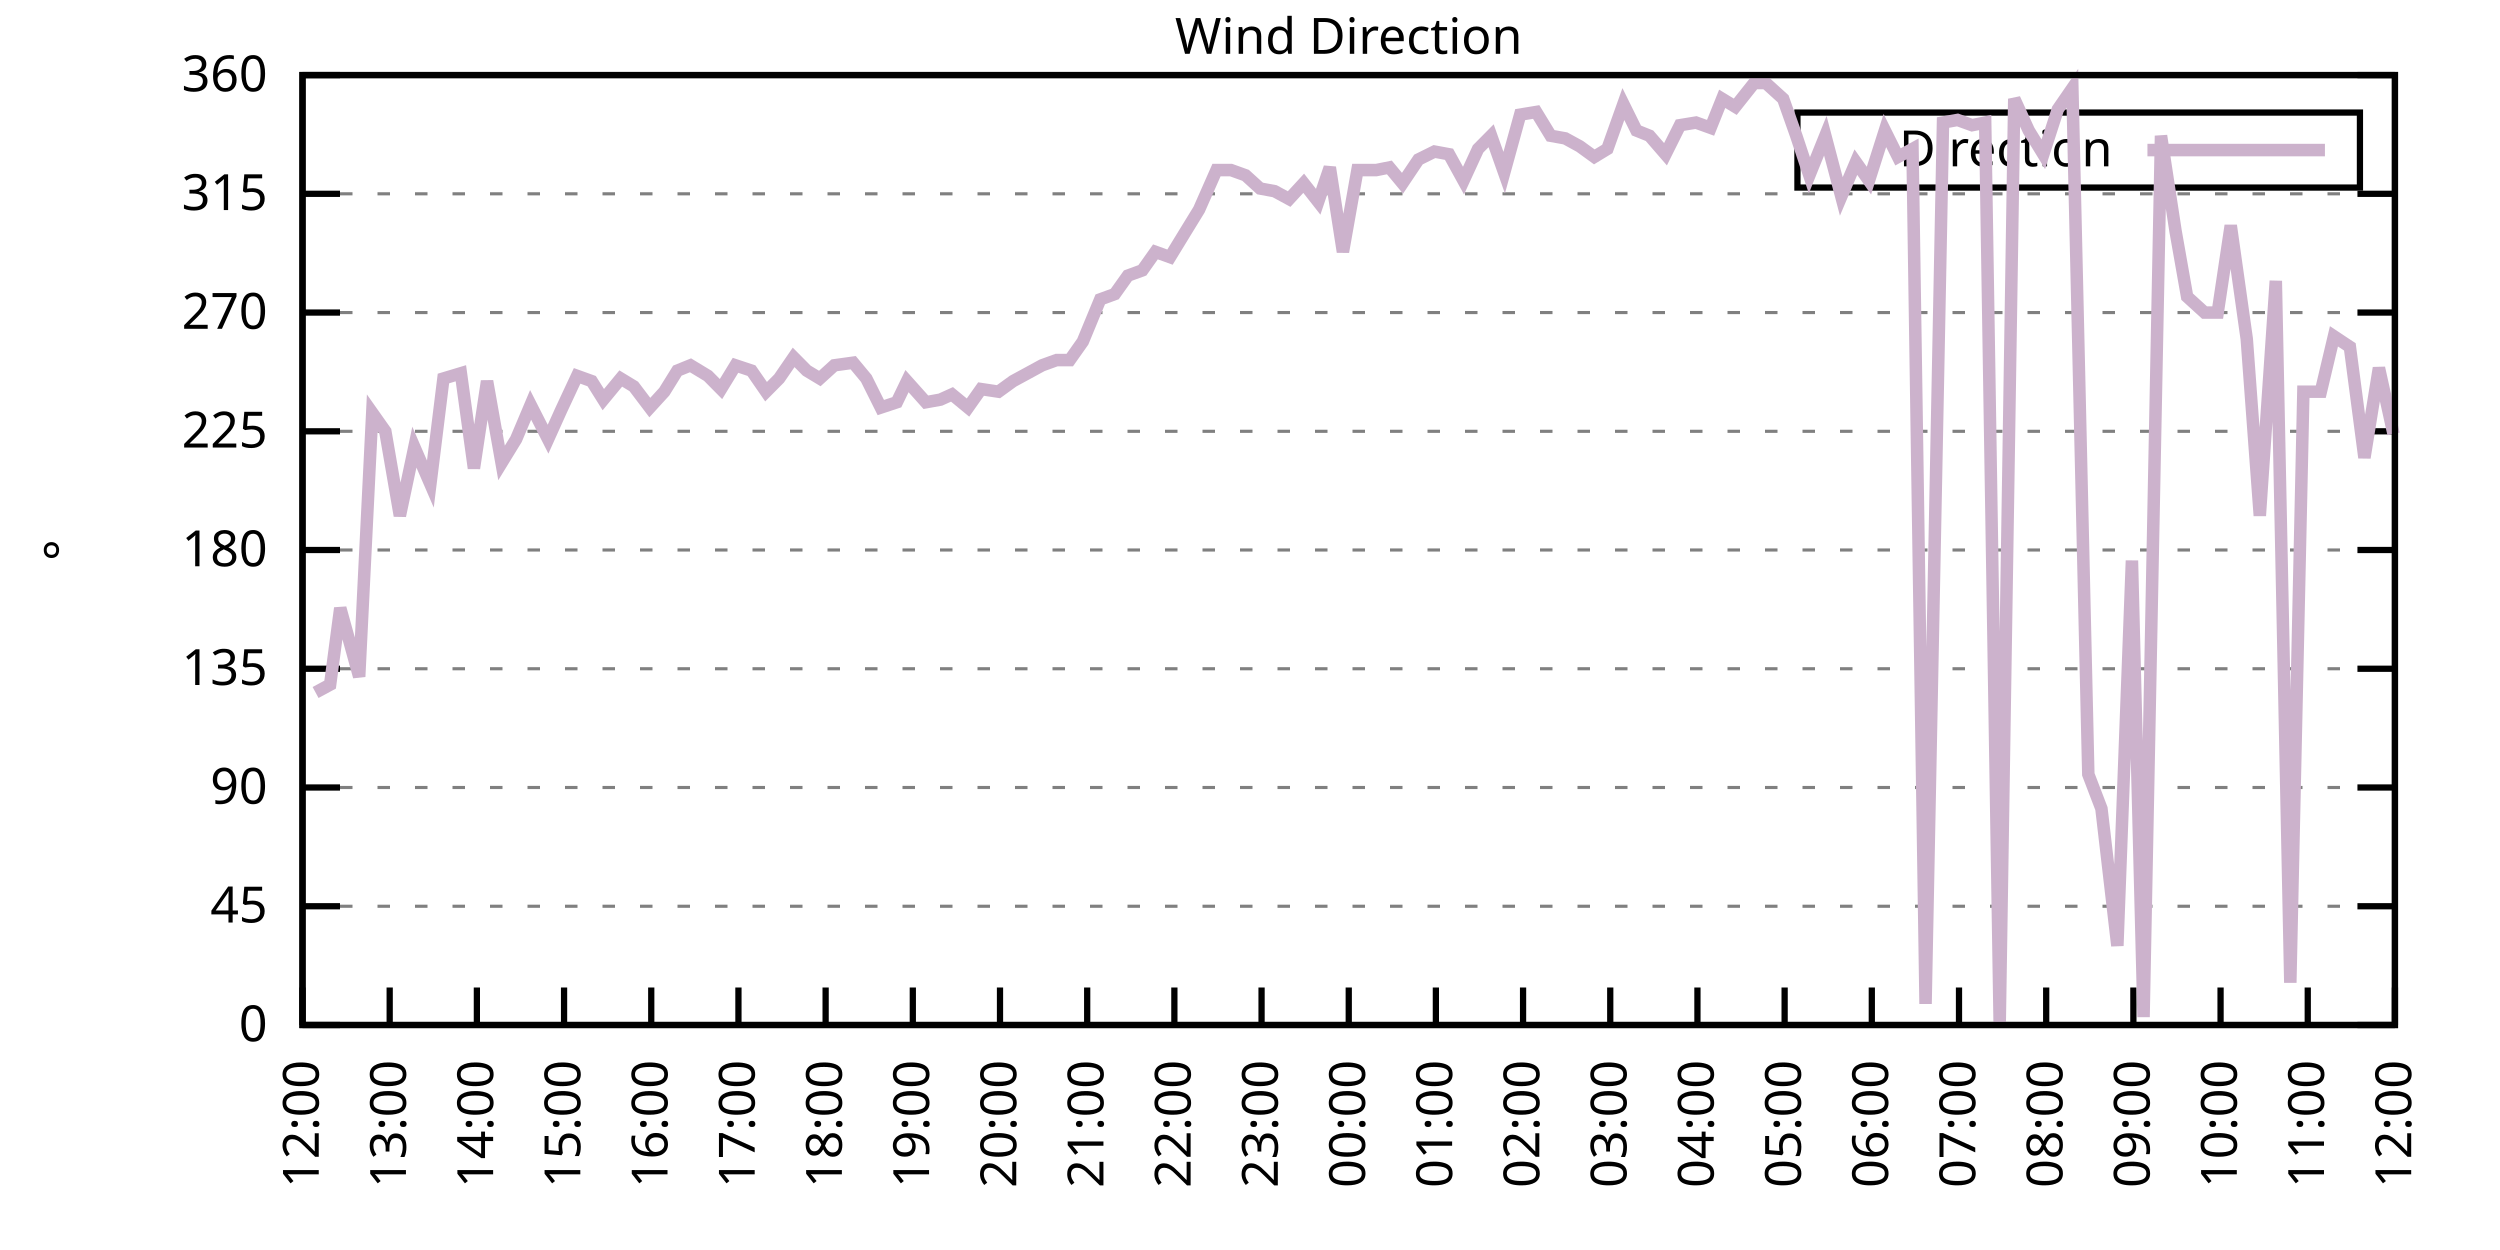
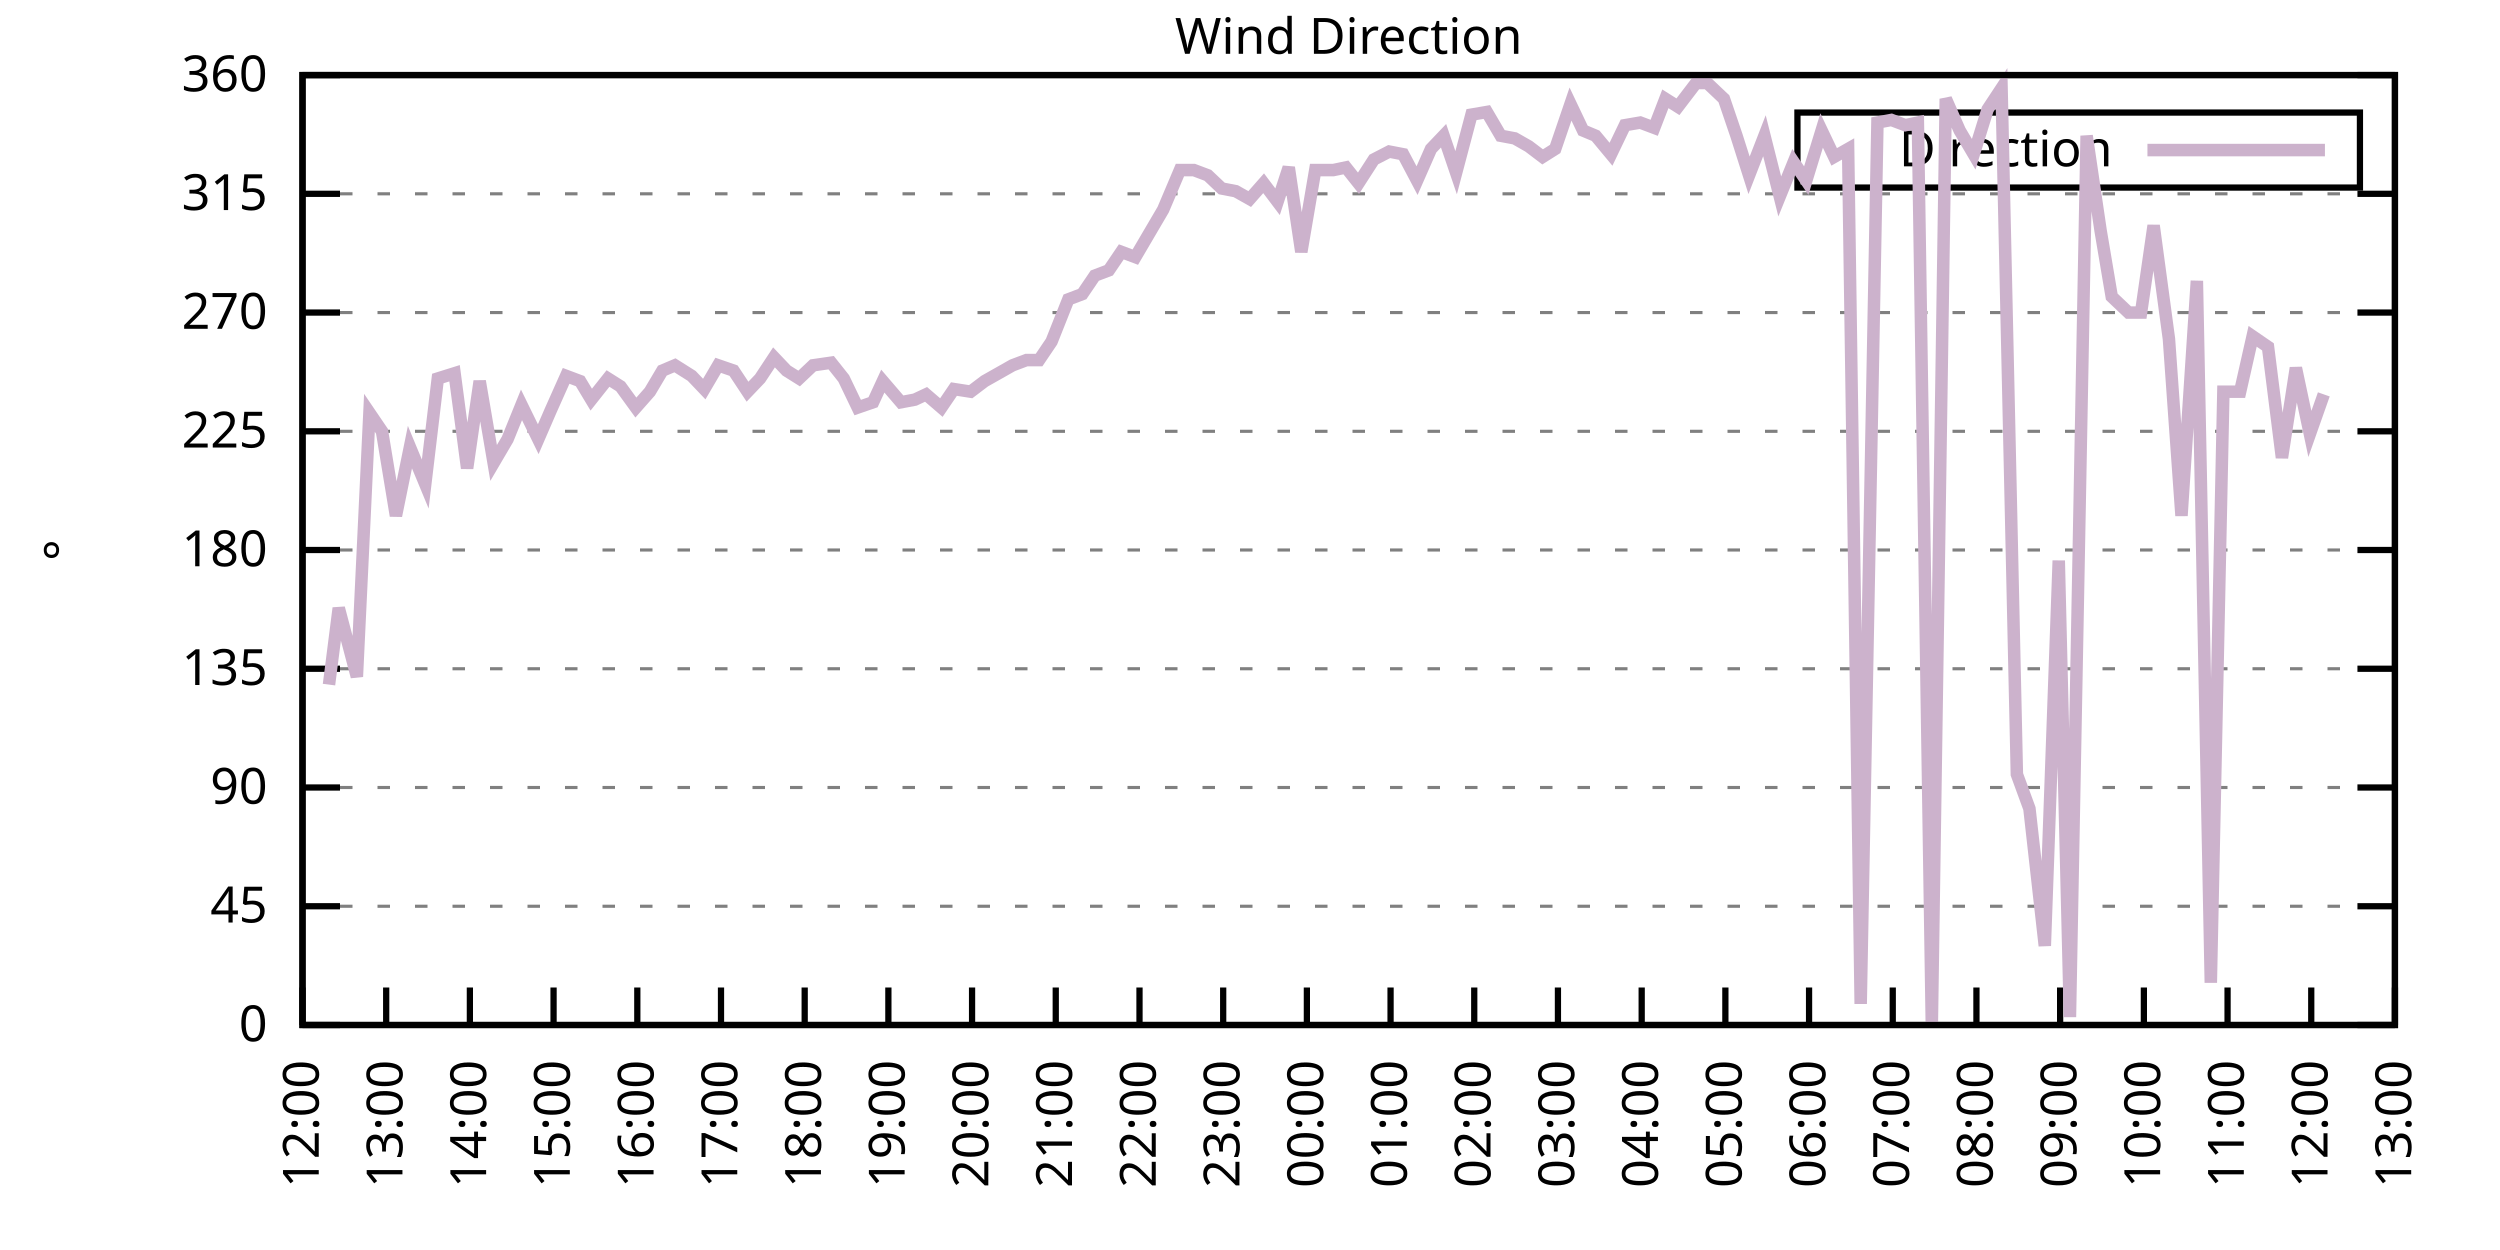
<svg xmlns="http://www.w3.org/2000/svg" xmlns:xlink="http://www.w3.org/1999/xlink" width="400" height="200" viewBox="0 0 400 200">
  <g id="gnuplot_canvas">
    <rect x="0" y="0" width="400" height="200" fill="none" />
    <defs>
      <circle id="gpDot" r="0.5" stroke-width="0.5" stroke="currentColor" />
      <path id="gpPt0" stroke-width="0.333" stroke="currentColor" d="M-1,0 h2 M0,-1 v2" />
      <path id="gpPt1" stroke-width="0.333" stroke="currentColor" d="M-1,-1 L1,1 M1,-1 L-1,1" />
      <path id="gpPt2" stroke-width="0.333" stroke="currentColor" d="M-1,0 L1,0 M0,-1 L0,1 M-1,-1 L1,1 M-1,1 L1,-1" />
      <rect id="gpPt3" stroke-width="0.333" stroke="currentColor" x="-1" y="-1" width="2" height="2" />
      <rect id="gpPt4" stroke-width="0.333" stroke="currentColor" fill="currentColor" x="-1" y="-1" width="2" height="2" />
      <circle id="gpPt5" stroke-width="0.333" stroke="currentColor" cx="0" cy="0" r="1" />
      <use xlink:href="#gpPt5" id="gpPt6" fill="currentColor" stroke="none" />
      <path id="gpPt7" stroke-width="0.333" stroke="currentColor" d="M0,-1.33 L-1.33,0.67 L1.33,0.67 z" />
      <use xlink:href="#gpPt7" id="gpPt8" fill="currentColor" stroke="none" />
      <use xlink:href="#gpPt7" id="gpPt9" stroke="currentColor" transform="rotate(180)" />
      <use xlink:href="#gpPt9" id="gpPt10" fill="currentColor" stroke="none" />
      <use xlink:href="#gpPt3" id="gpPt11" stroke="currentColor" transform="rotate(45)" />
      <use xlink:href="#gpPt11" id="gpPt12" fill="currentColor" stroke="none" />
      <path id="gpPt13" stroke-width="0.333" stroke="currentColor" d="M0,1.330 L1.265,0.411 L0.782,-1.067 L-0.782,-1.076 L-1.265,0.411 z" />
      <use xlink:href="#gpPt13" id="gpPt14" fill="currentColor" stroke="none" />
      <filter id="textbox" filterUnits="objectBoundingBox" x="0" y="0" height="1" width="1">
        <feFlood flood-color="white" flood-opacity="1" result="bgnd" />
        <feComposite in="SourceGraphic" in2="bgnd" operator="atop" />
      </filter>
      <filter id="greybox" filterUnits="objectBoundingBox" x="0" y="0" height="1" width="1">
        <feFlood flood-color="lightgrey" flood-opacity="1" result="grey" />
        <feComposite in="SourceGraphic" in2="grey" operator="atop" />
      </filter>
    </defs>
    <g fill="none" color="white" stroke="currentColor" stroke-width="1.00" stroke-linecap="butt" stroke-linejoin="miter">
</g>
    <g fill="none" color="black" stroke="currentColor" stroke-width="1.00" stroke-linecap="butt" stroke-linejoin="miter">
      <g stroke="none" shape-rendering="crispEdges">
        <polygon fill="rgb(255, 255, 255)" points="48.40,164.00 383.18,164.00 383.18,12.02 48.40,12.02 " />
      </g>
    </g>
    <g fill="none" color="black" stroke="currentColor" stroke-width="1.00" stroke-linecap="butt" stroke-linejoin="miter">
</g>
    <g fill="none" color="black" stroke="black" stroke-width="0.50" stroke-linecap="butt" stroke-linejoin="miter">
</g>
    <g fill="none" color="gray" stroke="currentColor" stroke-width="0.50" stroke-linecap="butt" stroke-linejoin="miter">
      <path stroke="gray" stroke-dasharray="2,4" class="gridline" d="M48.40,164.00 L383.19,164.00  " />
    </g>
    <g fill="none" color="gray" stroke="gray" stroke-width="1.00" stroke-linecap="butt" stroke-linejoin="miter">
</g>
    <g fill="none" color="black" stroke="currentColor" stroke-width="1.00" stroke-linecap="butt" stroke-linejoin="miter">
      <path stroke="black" d="M48.40,164.00 L54.40,164.00 M383.19,164.00 L377.19,164.00  " />
      <g transform="translate(42.80,166.60)" stroke="none" fill="black" font-family="Sans" font-size="8.00" text-anchor="end">
        <text>
          <tspan font-family="Sans"> 0</tspan>
        </text>
      </g>
    </g>
    <g fill="none" color="black" stroke="currentColor" stroke-width="1.00" stroke-linecap="butt" stroke-linejoin="miter">
</g>
    <g fill="none" color="black" stroke="black" stroke-width="0.50" stroke-linecap="butt" stroke-linejoin="miter">
</g>
    <g fill="none" color="gray" stroke="currentColor" stroke-width="0.50" stroke-linecap="butt" stroke-linejoin="miter">
      <path stroke="gray" stroke-dasharray="2,4" class="gridline" d="M48.40,145.00 L383.19,145.00  " />
    </g>
    <g fill="none" color="gray" stroke="gray" stroke-width="1.00" stroke-linecap="butt" stroke-linejoin="miter">
</g>
    <g fill="none" color="black" stroke="currentColor" stroke-width="1.00" stroke-linecap="butt" stroke-linejoin="miter">
      <path stroke="black" d="M48.40,145.00 L54.40,145.00 M383.19,145.00 L377.19,145.00  " />
      <g transform="translate(42.80,147.60)" stroke="none" fill="black" font-family="Sans" font-size="8.00" text-anchor="end">
        <text>
          <tspan font-family="Sans"> 45</tspan>
        </text>
      </g>
    </g>
    <g fill="none" color="black" stroke="currentColor" stroke-width="1.00" stroke-linecap="butt" stroke-linejoin="miter">
</g>
    <g fill="none" color="black" stroke="black" stroke-width="0.50" stroke-linecap="butt" stroke-linejoin="miter">
</g>
    <g fill="none" color="gray" stroke="currentColor" stroke-width="0.50" stroke-linecap="butt" stroke-linejoin="miter">
      <path stroke="gray" stroke-dasharray="2,4" class="gridline" d="M48.40,126.00 L383.19,126.00  " />
    </g>
    <g fill="none" color="gray" stroke="gray" stroke-width="1.00" stroke-linecap="butt" stroke-linejoin="miter">
</g>
    <g fill="none" color="black" stroke="currentColor" stroke-width="1.00" stroke-linecap="butt" stroke-linejoin="miter">
      <path stroke="black" d="M48.40,126.00 L54.40,126.00 M383.19,126.00 L377.19,126.00  " />
      <g transform="translate(42.80,128.60)" stroke="none" fill="black" font-family="Sans" font-size="8.00" text-anchor="end">
        <text>
          <tspan font-family="Sans"> 90</tspan>
        </text>
      </g>
    </g>
    <g fill="none" color="black" stroke="currentColor" stroke-width="1.00" stroke-linecap="butt" stroke-linejoin="miter">
</g>
    <g fill="none" color="black" stroke="black" stroke-width="0.50" stroke-linecap="butt" stroke-linejoin="miter">
</g>
    <g fill="none" color="gray" stroke="currentColor" stroke-width="0.50" stroke-linecap="butt" stroke-linejoin="miter">
      <path stroke="gray" stroke-dasharray="2,4" class="gridline" d="M48.40,107.00 L383.19,107.00  " />
    </g>
    <g fill="none" color="gray" stroke="gray" stroke-width="1.00" stroke-linecap="butt" stroke-linejoin="miter">
</g>
    <g fill="none" color="black" stroke="currentColor" stroke-width="1.00" stroke-linecap="butt" stroke-linejoin="miter">
      <path stroke="black" d="M48.40,107.00 L54.40,107.00 M383.19,107.00 L377.19,107.00  " />
      <g transform="translate(42.80,109.60)" stroke="none" fill="black" font-family="Sans" font-size="8.00" text-anchor="end">
        <text>
          <tspan font-family="Sans"> 135</tspan>
        </text>
      </g>
    </g>
    <g fill="none" color="black" stroke="currentColor" stroke-width="1.00" stroke-linecap="butt" stroke-linejoin="miter">
</g>
    <g fill="none" color="black" stroke="black" stroke-width="0.50" stroke-linecap="butt" stroke-linejoin="miter">
</g>
    <g fill="none" color="gray" stroke="currentColor" stroke-width="0.50" stroke-linecap="butt" stroke-linejoin="miter">
      <path stroke="gray" stroke-dasharray="2,4" class="gridline" d="M48.40,88.00 L383.19,88.00  " />
    </g>
    <g fill="none" color="gray" stroke="gray" stroke-width="1.00" stroke-linecap="butt" stroke-linejoin="miter">
</g>
    <g fill="none" color="black" stroke="currentColor" stroke-width="1.00" stroke-linecap="butt" stroke-linejoin="miter">
      <path stroke="black" d="M48.40,88.00 L54.40,88.00 M383.19,88.00 L377.19,88.00  " />
      <g transform="translate(42.80,90.60)" stroke="none" fill="black" font-family="Sans" font-size="8.00" text-anchor="end">
        <text>
          <tspan font-family="Sans"> 180</tspan>
        </text>
      </g>
    </g>
    <g fill="none" color="black" stroke="currentColor" stroke-width="1.00" stroke-linecap="butt" stroke-linejoin="miter">
</g>
    <g fill="none" color="black" stroke="black" stroke-width="0.50" stroke-linecap="butt" stroke-linejoin="miter">
</g>
    <g fill="none" color="gray" stroke="currentColor" stroke-width="0.50" stroke-linecap="butt" stroke-linejoin="miter">
      <path stroke="gray" stroke-dasharray="2,4" class="gridline" d="M48.40,69.01 L383.19,69.01  " />
    </g>
    <g fill="none" color="gray" stroke="gray" stroke-width="1.00" stroke-linecap="butt" stroke-linejoin="miter">
</g>
    <g fill="none" color="black" stroke="currentColor" stroke-width="1.00" stroke-linecap="butt" stroke-linejoin="miter">
      <path stroke="black" d="M48.40,69.01 L54.40,69.01 M383.19,69.01 L377.19,69.01  " />
      <g transform="translate(42.80,71.61)" stroke="none" fill="black" font-family="Sans" font-size="8.00" text-anchor="end">
        <text>
          <tspan font-family="Sans"> 225</tspan>
        </text>
      </g>
    </g>
    <g fill="none" color="black" stroke="currentColor" stroke-width="1.00" stroke-linecap="butt" stroke-linejoin="miter">
</g>
    <g fill="none" color="black" stroke="black" stroke-width="0.50" stroke-linecap="butt" stroke-linejoin="miter">
</g>
    <g fill="none" color="gray" stroke="currentColor" stroke-width="0.50" stroke-linecap="butt" stroke-linejoin="miter">
      <path stroke="gray" stroke-dasharray="2,4" class="gridline" d="M48.40,50.01 L383.19,50.01  " />
    </g>
    <g fill="none" color="gray" stroke="gray" stroke-width="1.00" stroke-linecap="butt" stroke-linejoin="miter">
</g>
    <g fill="none" color="black" stroke="currentColor" stroke-width="1.00" stroke-linecap="butt" stroke-linejoin="miter">
      <path stroke="black" d="M48.40,50.01 L54.40,50.01 M383.19,50.01 L377.19,50.01  " />
      <g transform="translate(42.80,52.61)" stroke="none" fill="black" font-family="Sans" font-size="8.00" text-anchor="end">
        <text>
          <tspan font-family="Sans"> 270</tspan>
        </text>
      </g>
    </g>
    <g fill="none" color="black" stroke="currentColor" stroke-width="1.00" stroke-linecap="butt" stroke-linejoin="miter">
</g>
    <g fill="none" color="black" stroke="black" stroke-width="0.50" stroke-linecap="butt" stroke-linejoin="miter">
</g>
    <g fill="none" color="gray" stroke="currentColor" stroke-width="0.50" stroke-linecap="butt" stroke-linejoin="miter">
      <path stroke="gray" stroke-dasharray="2,4" class="gridline" d="M48.40,31.01 L383.19,31.01  " />
    </g>
    <g fill="none" color="gray" stroke="gray" stroke-width="1.00" stroke-linecap="butt" stroke-linejoin="miter">
</g>
    <g fill="none" color="black" stroke="currentColor" stroke-width="1.00" stroke-linecap="butt" stroke-linejoin="miter">
      <path stroke="black" d="M48.40,31.01 L54.40,31.01 M383.19,31.01 L377.19,31.01  " />
      <g transform="translate(42.80,33.61)" stroke="none" fill="black" font-family="Sans" font-size="8.00" text-anchor="end">
        <text>
          <tspan font-family="Sans"> 315</tspan>
        </text>
      </g>
    </g>
    <g fill="none" color="black" stroke="currentColor" stroke-width="1.00" stroke-linecap="butt" stroke-linejoin="miter">
</g>
    <g fill="none" color="black" stroke="black" stroke-width="0.50" stroke-linecap="butt" stroke-linejoin="miter">
</g>
    <g fill="none" color="gray" stroke="currentColor" stroke-width="0.50" stroke-linecap="butt" stroke-linejoin="miter">
      <path stroke="gray" stroke-dasharray="2,4" class="gridline" d="M48.40,12.01 L383.19,12.01  " />
    </g>
    <g fill="none" color="gray" stroke="gray" stroke-width="1.00" stroke-linecap="butt" stroke-linejoin="miter">
</g>
    <g fill="none" color="black" stroke="currentColor" stroke-width="1.00" stroke-linecap="butt" stroke-linejoin="miter">
      <path stroke="black" d="M48.40,12.01 L54.40,12.01 M383.19,12.01 L377.19,12.01  " />
      <g transform="translate(42.80,14.61)" stroke="none" fill="black" font-family="Sans" font-size="8.00" text-anchor="end">
        <text>
          <tspan font-family="Sans"> 360</tspan>
        </text>
      </g>
    </g>
    <g fill="none" color="black" stroke="currentColor" stroke-width="1.00" stroke-linecap="butt" stroke-linejoin="miter">
      <path stroke="black" d="M48.40,164.00 L48.40,158.00  " />
      <g transform="translate(51.00,169.60) rotate(270.00)" stroke="none" fill="black" font-family="Sans" font-size="8.00" text-anchor="end">
        <text>
          <tspan font-family="Sans">12:00</tspan>
        </text>
      </g>
    </g>
    <g fill="none" color="black" stroke="currentColor" stroke-width="1.00" stroke-linecap="butt" stroke-linejoin="miter">
-       <path stroke="black" d="M62.35,164.00 L62.35,158.00  " />
-       <g transform="translate(64.95,169.60) rotate(270.00)" stroke="none" fill="black" font-family="Sans" font-size="8.00" text-anchor="end">
+       <path stroke="black" d="M61.79,164.00 L61.79,158.00  " />
+       <g transform="translate(64.39,169.60) rotate(270.00)" stroke="none" fill="black" font-family="Sans" font-size="8.00" text-anchor="end">
        <text>
          <tspan font-family="Sans">13:00</tspan>
        </text>
      </g>
    </g>
    <g fill="none" color="black" stroke="currentColor" stroke-width="1.00" stroke-linecap="butt" stroke-linejoin="miter">
-       <path stroke="black" d="M76.30,164.00 L76.30,158.00  " />
-       <g transform="translate(78.90,169.60) rotate(270.00)" stroke="none" fill="black" font-family="Sans" font-size="8.00" text-anchor="end">
+       <path stroke="black" d="M75.18,164.00 L75.18,158.00  " />
+       <g transform="translate(77.78,169.60) rotate(270.00)" stroke="none" fill="black" font-family="Sans" font-size="8.00" text-anchor="end">
        <text>
          <tspan font-family="Sans">14:00</tspan>
        </text>
      </g>
    </g>
    <g fill="none" color="black" stroke="currentColor" stroke-width="1.00" stroke-linecap="butt" stroke-linejoin="miter">
-       <path stroke="black" d="M90.25,164.00 L90.25,158.00  " />
-       <g transform="translate(92.85,169.60) rotate(270.00)" stroke="none" fill="black" font-family="Sans" font-size="8.00" text-anchor="end">
+       <path stroke="black" d="M88.57,164.00 L88.57,158.00  " />
+       <g transform="translate(91.17,169.60) rotate(270.00)" stroke="none" fill="black" font-family="Sans" font-size="8.00" text-anchor="end">
        <text>
          <tspan font-family="Sans">15:00</tspan>
        </text>
      </g>
    </g>
    <g fill="none" color="black" stroke="currentColor" stroke-width="1.00" stroke-linecap="butt" stroke-linejoin="miter">
-       <path stroke="black" d="M104.20,164.00 L104.20,158.00  " />
-       <g transform="translate(106.80,169.60) rotate(270.00)" stroke="none" fill="black" font-family="Sans" font-size="8.00" text-anchor="end">
+       <path stroke="black" d="M101.97,164.00 L101.97,158.00  " />
+       <g transform="translate(104.57,169.60) rotate(270.00)" stroke="none" fill="black" font-family="Sans" font-size="8.00" text-anchor="end">
        <text>
          <tspan font-family="Sans">16:00</tspan>
        </text>
      </g>
    </g>
    <g fill="none" color="black" stroke="currentColor" stroke-width="1.00" stroke-linecap="butt" stroke-linejoin="miter">
-       <path stroke="black" d="M118.15,164.00 L118.15,158.00  " />
-       <g transform="translate(120.75,169.60) rotate(270.00)" stroke="none" fill="black" font-family="Sans" font-size="8.00" text-anchor="end">
+       <path stroke="black" d="M115.36,164.00 L115.36,158.00  " />
+       <g transform="translate(117.96,169.60) rotate(270.00)" stroke="none" fill="black" font-family="Sans" font-size="8.00" text-anchor="end">
        <text>
          <tspan font-family="Sans">17:00</tspan>
        </text>
      </g>
    </g>
    <g fill="none" color="black" stroke="currentColor" stroke-width="1.00" stroke-linecap="butt" stroke-linejoin="miter">
-       <path stroke="black" d="M132.10,164.00 L132.10,158.00  " />
-       <g transform="translate(134.70,169.60) rotate(270.00)" stroke="none" fill="black" font-family="Sans" font-size="8.00" text-anchor="end">
+       <path stroke="black" d="M128.75,164.00 L128.75,158.00  " />
+       <g transform="translate(131.35,169.60) rotate(270.00)" stroke="none" fill="black" font-family="Sans" font-size="8.00" text-anchor="end">
        <text>
          <tspan font-family="Sans">18:00</tspan>
        </text>
      </g>
    </g>
    <g fill="none" color="black" stroke="currentColor" stroke-width="1.00" stroke-linecap="butt" stroke-linejoin="miter">
-       <path stroke="black" d="M146.05,164.00 L146.05,158.00  " />
-       <g transform="translate(148.65,169.60) rotate(270.00)" stroke="none" fill="black" font-family="Sans" font-size="8.00" text-anchor="end">
+       <path stroke="black" d="M142.14,164.00 L142.14,158.00  " />
+       <g transform="translate(144.74,169.60) rotate(270.00)" stroke="none" fill="black" font-family="Sans" font-size="8.00" text-anchor="end">
        <text>
          <tspan font-family="Sans">19:00</tspan>
        </text>
      </g>
    </g>
    <g fill="none" color="black" stroke="currentColor" stroke-width="1.00" stroke-linecap="butt" stroke-linejoin="miter">
-       <path stroke="black" d="M160.00,164.00 L160.00,158.00  " />
-       <g transform="translate(162.60,169.60) rotate(270.00)" stroke="none" fill="black" font-family="Sans" font-size="8.00" text-anchor="end">
+       <path stroke="black" d="M155.53,164.00 L155.53,158.00  " />
+       <g transform="translate(158.13,169.60) rotate(270.00)" stroke="none" fill="black" font-family="Sans" font-size="8.00" text-anchor="end">
        <text>
          <tspan font-family="Sans">20:00</tspan>
        </text>
      </g>
    </g>
    <g fill="none" color="black" stroke="currentColor" stroke-width="1.00" stroke-linecap="butt" stroke-linejoin="miter">
-       <path stroke="black" d="M173.95,164.00 L173.95,158.00  " />
-       <g transform="translate(176.55,169.60) rotate(270.00)" stroke="none" fill="black" font-family="Sans" font-size="8.00" text-anchor="end">
+       <path stroke="black" d="M168.92,164.00 L168.92,158.00  " />
+       <g transform="translate(171.52,169.60) rotate(270.00)" stroke="none" fill="black" font-family="Sans" font-size="8.00" text-anchor="end">
        <text>
          <tspan font-family="Sans">21:00</tspan>
        </text>
      </g>
    </g>
    <g fill="none" color="black" stroke="currentColor" stroke-width="1.00" stroke-linecap="butt" stroke-linejoin="miter">
-       <path stroke="black" d="M187.90,164.00 L187.90,158.00  " />
-       <g transform="translate(190.50,169.60) rotate(270.00)" stroke="none" fill="black" font-family="Sans" font-size="8.00" text-anchor="end">
+       <path stroke="black" d="M182.32,164.00 L182.32,158.00  " />
+       <g transform="translate(184.92,169.60) rotate(270.00)" stroke="none" fill="black" font-family="Sans" font-size="8.00" text-anchor="end">
        <text>
          <tspan font-family="Sans">22:00</tspan>
        </text>
      </g>
    </g>
    <g fill="none" color="black" stroke="currentColor" stroke-width="1.00" stroke-linecap="butt" stroke-linejoin="miter">
-       <path stroke="black" d="M201.85,164.00 L201.85,158.00  " />
-       <g transform="translate(204.45,169.60) rotate(270.00)" stroke="none" fill="black" font-family="Sans" font-size="8.00" text-anchor="end">
+       <path stroke="black" d="M195.71,164.00 L195.71,158.00  " />
+       <g transform="translate(198.31,169.60) rotate(270.00)" stroke="none" fill="black" font-family="Sans" font-size="8.00" text-anchor="end">
        <text>
          <tspan font-family="Sans">23:00</tspan>
        </text>
      </g>
    </g>
    <g fill="none" color="black" stroke="currentColor" stroke-width="1.00" stroke-linecap="butt" stroke-linejoin="miter">
-       <path stroke="black" d="M215.80,164.00 L215.80,158.00  " />
-       <g transform="translate(218.40,169.60) rotate(270.00)" stroke="none" fill="black" font-family="Sans" font-size="8.00" text-anchor="end">
+       <path stroke="black" d="M209.10,164.00 L209.10,158.00  " />
+       <g transform="translate(211.70,169.60) rotate(270.00)" stroke="none" fill="black" font-family="Sans" font-size="8.00" text-anchor="end">
        <text>
          <tspan font-family="Sans">00:00</tspan>
        </text>
      </g>
    </g>
    <g fill="none" color="black" stroke="currentColor" stroke-width="1.00" stroke-linecap="butt" stroke-linejoin="miter">
-       <path stroke="black" d="M229.74,164.00 L229.74,158.00  " />
-       <g transform="translate(232.34,169.60) rotate(270.00)" stroke="none" fill="black" font-family="Sans" font-size="8.00" text-anchor="end">
+       <path stroke="black" d="M222.49,164.00 L222.49,158.00  " />
+       <g transform="translate(225.09,169.60) rotate(270.00)" stroke="none" fill="black" font-family="Sans" font-size="8.00" text-anchor="end">
        <text>
          <tspan font-family="Sans">01:00</tspan>
        </text>
      </g>
    </g>
    <g fill="none" color="black" stroke="currentColor" stroke-width="1.00" stroke-linecap="butt" stroke-linejoin="miter">
-       <path stroke="black" d="M243.69,164.00 L243.69,158.00  " />
-       <g transform="translate(246.29,169.60) rotate(270.00)" stroke="none" fill="black" font-family="Sans" font-size="8.00" text-anchor="end">
+       <path stroke="black" d="M235.88,164.00 L235.88,158.00  " />
+       <g transform="translate(238.48,169.60) rotate(270.00)" stroke="none" fill="black" font-family="Sans" font-size="8.00" text-anchor="end">
        <text>
          <tspan font-family="Sans">02:00</tspan>
        </text>
      </g>
    </g>
    <g fill="none" color="black" stroke="currentColor" stroke-width="1.00" stroke-linecap="butt" stroke-linejoin="miter">
-       <path stroke="black" d="M257.64,164.00 L257.64,158.00  " />
-       <g transform="translate(260.24,169.60) rotate(270.00)" stroke="none" fill="black" font-family="Sans" font-size="8.00" text-anchor="end">
+       <path stroke="black" d="M249.27,164.00 L249.27,158.00  " />
+       <g transform="translate(251.87,169.60) rotate(270.00)" stroke="none" fill="black" font-family="Sans" font-size="8.00" text-anchor="end">
        <text>
          <tspan font-family="Sans">03:00</tspan>
        </text>
      </g>
    </g>
    <g fill="none" color="black" stroke="currentColor" stroke-width="1.00" stroke-linecap="butt" stroke-linejoin="miter">
-       <path stroke="black" d="M271.59,164.00 L271.59,158.00  " />
-       <g transform="translate(274.19,169.60) rotate(270.00)" stroke="none" fill="black" font-family="Sans" font-size="8.00" text-anchor="end">
+       <path stroke="black" d="M262.67,164.00 L262.67,158.00  " />
+       <g transform="translate(265.27,169.60) rotate(270.00)" stroke="none" fill="black" font-family="Sans" font-size="8.00" text-anchor="end">
        <text>
          <tspan font-family="Sans">04:00</tspan>
        </text>
      </g>
    </g>
    <g fill="none" color="black" stroke="currentColor" stroke-width="1.00" stroke-linecap="butt" stroke-linejoin="miter">
-       <path stroke="black" d="M285.54,164.00 L285.54,158.00  " />
-       <g transform="translate(288.14,169.60) rotate(270.00)" stroke="none" fill="black" font-family="Sans" font-size="8.00" text-anchor="end">
+       <path stroke="black" d="M276.06,164.00 L276.06,158.00  " />
+       <g transform="translate(278.66,169.60) rotate(270.00)" stroke="none" fill="black" font-family="Sans" font-size="8.00" text-anchor="end">
        <text>
          <tspan font-family="Sans">05:00</tspan>
        </text>
      </g>
    </g>
    <g fill="none" color="black" stroke="currentColor" stroke-width="1.00" stroke-linecap="butt" stroke-linejoin="miter">
-       <path stroke="black" d="M299.49,164.00 L299.49,158.00  " />
-       <g transform="translate(302.09,169.60) rotate(270.00)" stroke="none" fill="black" font-family="Sans" font-size="8.00" text-anchor="end">
+       <path stroke="black" d="M289.45,164.00 L289.45,158.00  " />
+       <g transform="translate(292.05,169.60) rotate(270.00)" stroke="none" fill="black" font-family="Sans" font-size="8.00" text-anchor="end">
        <text>
          <tspan font-family="Sans">06:00</tspan>
        </text>
      </g>
    </g>
    <g fill="none" color="black" stroke="currentColor" stroke-width="1.00" stroke-linecap="butt" stroke-linejoin="miter">
-       <path stroke="black" d="M313.44,164.00 L313.44,158.00  " />
-       <g transform="translate(316.04,169.60) rotate(270.00)" stroke="none" fill="black" font-family="Sans" font-size="8.00" text-anchor="end">
+       <path stroke="black" d="M302.84,164.00 L302.84,158.00  " />
+       <g transform="translate(305.44,169.60) rotate(270.00)" stroke="none" fill="black" font-family="Sans" font-size="8.00" text-anchor="end">
        <text>
          <tspan font-family="Sans">07:00</tspan>
        </text>
      </g>
    </g>
    <g fill="none" color="black" stroke="currentColor" stroke-width="1.00" stroke-linecap="butt" stroke-linejoin="miter">
-       <path stroke="black" d="M327.39,164.00 L327.39,158.00  " />
-       <g transform="translate(329.99,169.60) rotate(270.00)" stroke="none" fill="black" font-family="Sans" font-size="8.00" text-anchor="end">
+       <path stroke="black" d="M316.23,164.00 L316.23,158.00  " />
+       <g transform="translate(318.83,169.60) rotate(270.00)" stroke="none" fill="black" font-family="Sans" font-size="8.00" text-anchor="end">
        <text>
          <tspan font-family="Sans">08:00</tspan>
        </text>
      </g>
    </g>
    <g fill="none" color="black" stroke="currentColor" stroke-width="1.00" stroke-linecap="butt" stroke-linejoin="miter">
-       <path stroke="black" d="M341.34,164.00 L341.34,158.00  " />
-       <g transform="translate(343.94,169.60) rotate(270.00)" stroke="none" fill="black" font-family="Sans" font-size="8.00" text-anchor="end">
+       <path stroke="black" d="M329.62,164.00 L329.62,158.00  " />
+       <g transform="translate(332.22,169.60) rotate(270.00)" stroke="none" fill="black" font-family="Sans" font-size="8.00" text-anchor="end">
        <text>
          <tspan font-family="Sans">09:00</tspan>
        </text>
      </g>
    </g>
    <g fill="none" color="black" stroke="currentColor" stroke-width="1.00" stroke-linecap="butt" stroke-linejoin="miter">
-       <path stroke="black" d="M355.29,164.00 L355.29,158.00  " />
-       <g transform="translate(357.89,169.60) rotate(270.00)" stroke="none" fill="black" font-family="Sans" font-size="8.00" text-anchor="end">
+       <path stroke="black" d="M343.02,164.00 L343.02,158.00  " />
+       <g transform="translate(345.62,169.60) rotate(270.00)" stroke="none" fill="black" font-family="Sans" font-size="8.00" text-anchor="end">
        <text>
          <tspan font-family="Sans">10:00</tspan>
        </text>
      </g>
    </g>
    <g fill="none" color="black" stroke="currentColor" stroke-width="1.00" stroke-linecap="butt" stroke-linejoin="miter">
-       <path stroke="black" d="M369.24,164.00 L369.24,158.00  " />
-       <g transform="translate(371.84,169.60) rotate(270.00)" stroke="none" fill="black" font-family="Sans" font-size="8.00" text-anchor="end">
+       <path stroke="black" d="M356.41,164.00 L356.41,158.00  " />
+       <g transform="translate(359.01,169.60) rotate(270.00)" stroke="none" fill="black" font-family="Sans" font-size="8.00" text-anchor="end">
        <text>
          <tspan font-family="Sans">11:00</tspan>
+         </text>
+       </g>
+     </g>
+     <g fill="none" color="black" stroke="currentColor" stroke-width="1.00" stroke-linecap="butt" stroke-linejoin="miter">
+       <path stroke="black" d="M369.80,164.00 L369.80,158.00  " />
+       <g transform="translate(372.40,169.60) rotate(270.00)" stroke="none" fill="black" font-family="Sans" font-size="8.00" text-anchor="end">
+         <text>
+           <tspan font-family="Sans">12:00</tspan>
        </text>
      </g>
    </g>
    <g fill="none" color="black" stroke="currentColor" stroke-width="1.00" stroke-linecap="butt" stroke-linejoin="miter">
      <path stroke="black" d="M383.19,164.00 L383.19,158.00  " />
      <g transform="translate(385.79,169.60) rotate(270.00)" stroke="none" fill="black" font-family="Sans" font-size="8.00" text-anchor="end">
        <text>
-           <tspan font-family="Sans">12:00</tspan>
+           <tspan font-family="Sans">13:00</tspan>
        </text>
      </g>
    </g>
    <g fill="none" color="black" stroke="currentColor" stroke-width="1.00" stroke-linecap="butt" stroke-linejoin="miter">
</g>
    <g fill="none" color="black" stroke="currentColor" stroke-width="1.00" stroke-linecap="butt" stroke-linejoin="miter">
      <path stroke="black" d="M48.40,12.01 L48.40,164.00 L383.19,164.00 L383.19,12.01 L48.40,12.01 Z  " />
    </g>
    <g fill="none" color="black" stroke="currentColor" stroke-width="1.00" stroke-linecap="butt" stroke-linejoin="miter">
</g>
    <g fill="none" color="black" stroke="currentColor" stroke-width="1.00" stroke-linecap="butt" stroke-linejoin="miter">
      <path stroke="black" d="M287.59,30.01 L287.59,18.01 L377.59,18.01 L377.59,30.01 L287.59,30.01 Z  " />
    </g>
    <g id="Wind_direction_plot_1">
      <g fill="none" color="white" stroke="black" stroke-width="2.00" stroke-linecap="butt" stroke-linejoin="miter">
</g>
      <g fill="none" color="black" stroke="currentColor" stroke-width="2.00" stroke-linecap="butt" stroke-linejoin="miter">
        <g transform="translate(337.99,26.61)" stroke="none" fill="black" font-family="Sans" font-size="8.00" text-anchor="end">
          <text>
            <tspan font-family="Sans">Direction</tspan>
          </text>
        </g>
      </g>
      <g fill="none" color="black" stroke="currentColor" stroke-width="2.00" stroke-linecap="butt" stroke-linejoin="miter">
-         <path stroke="rgb(204, 178, 204)" d="M343.59,24.01 L371.99,24.01 M50.49,110.80 L52.82,109.54 L54.44,97.29 L57.47,108.27 L59.56,66.05 L61.65,69.01   L63.98,82.52 L66.30,71.54 L68.86,77.45 L70.95,60.56 L73.74,59.72 L75.83,74.92 L77.93,60.98 L80.25,74.07   L82.58,70.27 L84.90,64.78 L87.69,70.27 L89.78,65.63 L92.34,60.14 L94.67,60.98 L96.53,63.94 L99.32,60.56   L101.41,61.83 L103.97,65.21 L106.29,62.67 L108.38,59.30 L110.48,58.45 L113.27,60.14 L115.36,62.25 L117.68,58.45   L120.24,59.30 L122.57,62.67 L124.66,60.56 L126.98,57.18 L129.08,59.30 L131.17,60.56 L133.49,58.45 L136.51,58.03   L138.61,60.56 L140.93,65.21 L143.49,64.36 L145.12,60.98 L148.14,64.36 L150.46,63.94 L152.32,63.10 L154.88,65.21   L156.97,62.25 L159.76,62.67 L162.09,60.98 L164.41,59.72 L166.74,58.45 L169.06,57.61 L171.16,57.61 L173.25,54.65   L176.04,47.90 L178.36,47.05 L180.46,44.10 L182.78,43.25 L184.87,40.30 L187.20,41.14 L189.52,37.34 L191.85,33.54   L194.64,27.21 L196.96,27.21 L199.29,28.05 L201.61,30.16 L203.94,30.59 L206.26,31.85 L208.59,29.32 L210.91,32.28   L212.77,26.79 L214.87,40.30 L217.19,27.21 L220.21,27.21 L222.30,26.79 L224.40,29.32 L226.95,25.52 L229.51,24.25   L231.84,24.68 L234.16,28.90 L236.49,23.83 L238.58,21.72 L240.67,27.63 L243.23,18.34 L245.79,17.92 L248.11,21.72   L250.44,22.14 L252.76,23.41 L255.09,25.10 L257.18,23.83 L259.74,16.65 L261.83,20.88 L263.92,21.72 L266.48,24.68   L268.80,20.03 L271.36,19.61 L273.69,20.45 L275.55,15.81 L277.64,17.08 L280.66,13.28 L282.52,13.28 L285.31,15.81   L287.40,21.72 L289.50,28.05 L292.05,21.72 L294.61,31.43 L296.94,25.94 L299.03,28.90 L301.58,20.88 L303.68,25.10   L306.00,23.83 L308.09,160.62 L310.88,19.61 L313.21,19.19 L315.53,20.03 L317.63,19.61 L319.95,164.00 L322.28,15.81   L324.60,20.88 L326.93,24.68 L329.25,17.50 L331.58,14.12 L334.13,123.89 L336.23,129.38 L338.78,151.33 L341.11,89.69   L342.97,162.73 L345.76,21.72 L348.08,36.92 L349.94,47.47 L352.73,50.01 L354.83,50.01 L356.92,36.08 L359.48,54.23   L361.57,82.52 L364.13,44.94 L366.45,157.24 L368.54,62.67 L371.33,62.67 L373.43,53.81 L375.98,55.50 L378.31,73.23   L380.63,58.87 L382.96,69.43  " />
+         <path stroke="rgb(204, 178, 204)" d="M343.59,24.01 L371.99,24.01 M52.64,109.54 L54.20,97.29 L57.10,108.27 L59.11,66.05 L61.12,69.01 L63.35,82.52   L65.59,71.54 L68.04,77.45 L70.05,60.56 L72.73,59.72 L74.74,74.92 L76.75,60.98 L78.98,74.07 L81.21,70.27   L83.44,64.78 L86.12,70.27 L88.13,65.63 L90.58,60.14 L92.82,60.98 L94.60,63.94 L97.28,60.56 L99.29,61.83   L101.74,65.21 L103.98,62.67 L105.98,59.30 L107.99,58.45 L110.67,60.14 L112.68,62.25 L114.91,58.45 L117.37,59.30   L119.60,62.67 L121.61,60.56 L123.84,57.18 L125.85,59.30 L127.86,60.56 L130.09,58.45 L132.99,58.03 L135.00,60.56   L137.23,65.21 L139.69,64.36 L141.25,60.98 L144.15,64.36 L146.38,63.94 L148.17,63.10 L150.62,65.21 L152.63,62.25   L155.31,62.67 L157.54,60.98 L159.77,59.72 L162.01,58.45 L164.24,57.61 L166.25,57.61 L168.25,54.65 L170.93,47.90   L173.17,47.05 L175.17,44.10 L177.41,43.25 L179.41,40.30 L181.65,41.14 L183.88,37.34 L186.11,33.54 L188.79,27.21   L191.02,27.21 L193.25,28.05 L195.48,30.16 L197.72,30.59 L199.95,31.85 L202.18,29.32 L204.41,32.28 L206.20,26.79   L208.21,40.30 L210.44,27.21 L213.34,27.21 L215.35,26.79 L217.36,29.32 L219.81,25.52 L222.27,24.25 L224.50,24.68   L226.73,28.90 L228.96,23.83 L230.97,21.72 L232.98,27.63 L235.44,18.34 L237.89,17.92 L240.12,21.72 L242.36,22.14   L244.59,23.41 L246.82,25.10 L248.83,23.83 L251.28,16.65 L253.29,20.88 L255.30,21.72 L257.76,24.68 L259.99,20.03   L262.44,19.61 L264.67,20.45 L266.46,15.81 L268.47,17.08 L271.37,13.28 L273.16,13.28 L275.83,15.81 L277.84,21.72   L279.85,28.05 L282.31,21.72 L284.76,31.43 L286.99,25.94 L289.00,28.90 L291.46,20.88 L293.47,25.10 L295.70,23.83   L297.71,160.62 L300.39,19.61 L302.62,19.19 L304.85,20.03 L306.86,19.61 L309.09,164.00 L311.32,15.81 L313.55,20.88   L315.79,24.68 L318.02,17.50 L320.25,14.12 L322.70,123.89 L324.71,129.38 L327.17,151.33 L329.40,89.69 L331.19,162.73   L333.86,21.72 L336.10,36.92 L337.88,47.47 L340.56,50.01 L342.57,50.01 L344.58,36.08 L347.03,54.23 L349.04,82.52   L351.50,44.94 L353.73,157.24 L355.74,62.67 L358.42,62.67 L360.42,53.81 L362.88,55.50 L365.11,73.23 L367.34,58.87   L369.58,69.43 L371.81,63.10  " />
      </g>
    </g>
    <g fill="none" color="black" stroke="currentColor" stroke-width="2.00" stroke-linecap="butt" stroke-linejoin="miter">
</g>
    <g fill="none" color="black" stroke="black" stroke-width="1.00" stroke-linecap="butt" stroke-linejoin="miter">
</g>
    <g fill="none" color="black" stroke="currentColor" stroke-width="1.00" stroke-linecap="butt" stroke-linejoin="miter">
      <path stroke="black" d="M48.40,12.01 L48.40,164.00 L383.19,164.00 L383.19,12.01 L48.40,12.01 Z  " />
      <g transform="translate(12.80,88.01) rotate(270.00)" stroke="none" fill="black" font-family="Sans" font-size="8.00" text-anchor="middle">
        <text>
          <tspan font-family="Sans">°</tspan>
        </text>
      </g>
    </g>
    <g fill="none" color="black" stroke="currentColor" stroke-width="1.00" stroke-linecap="butt" stroke-linejoin="miter">
</g>
    <g fill="none" color="black" stroke="currentColor" stroke-width="1.00" stroke-linecap="butt" stroke-linejoin="miter">
      <g transform="translate(215.79,8.61)" stroke="none" fill="black" font-family="Sans" font-size="8.00" text-anchor="middle">
        <text>
          <tspan font-family="Sans">Wind Direction</tspan>
        </text>
      </g>
    </g>
    <g fill="none" color="black" stroke="currentColor" stroke-width="1.00" stroke-linecap="butt" stroke-linejoin="miter">
</g>
  </g>
</svg>
